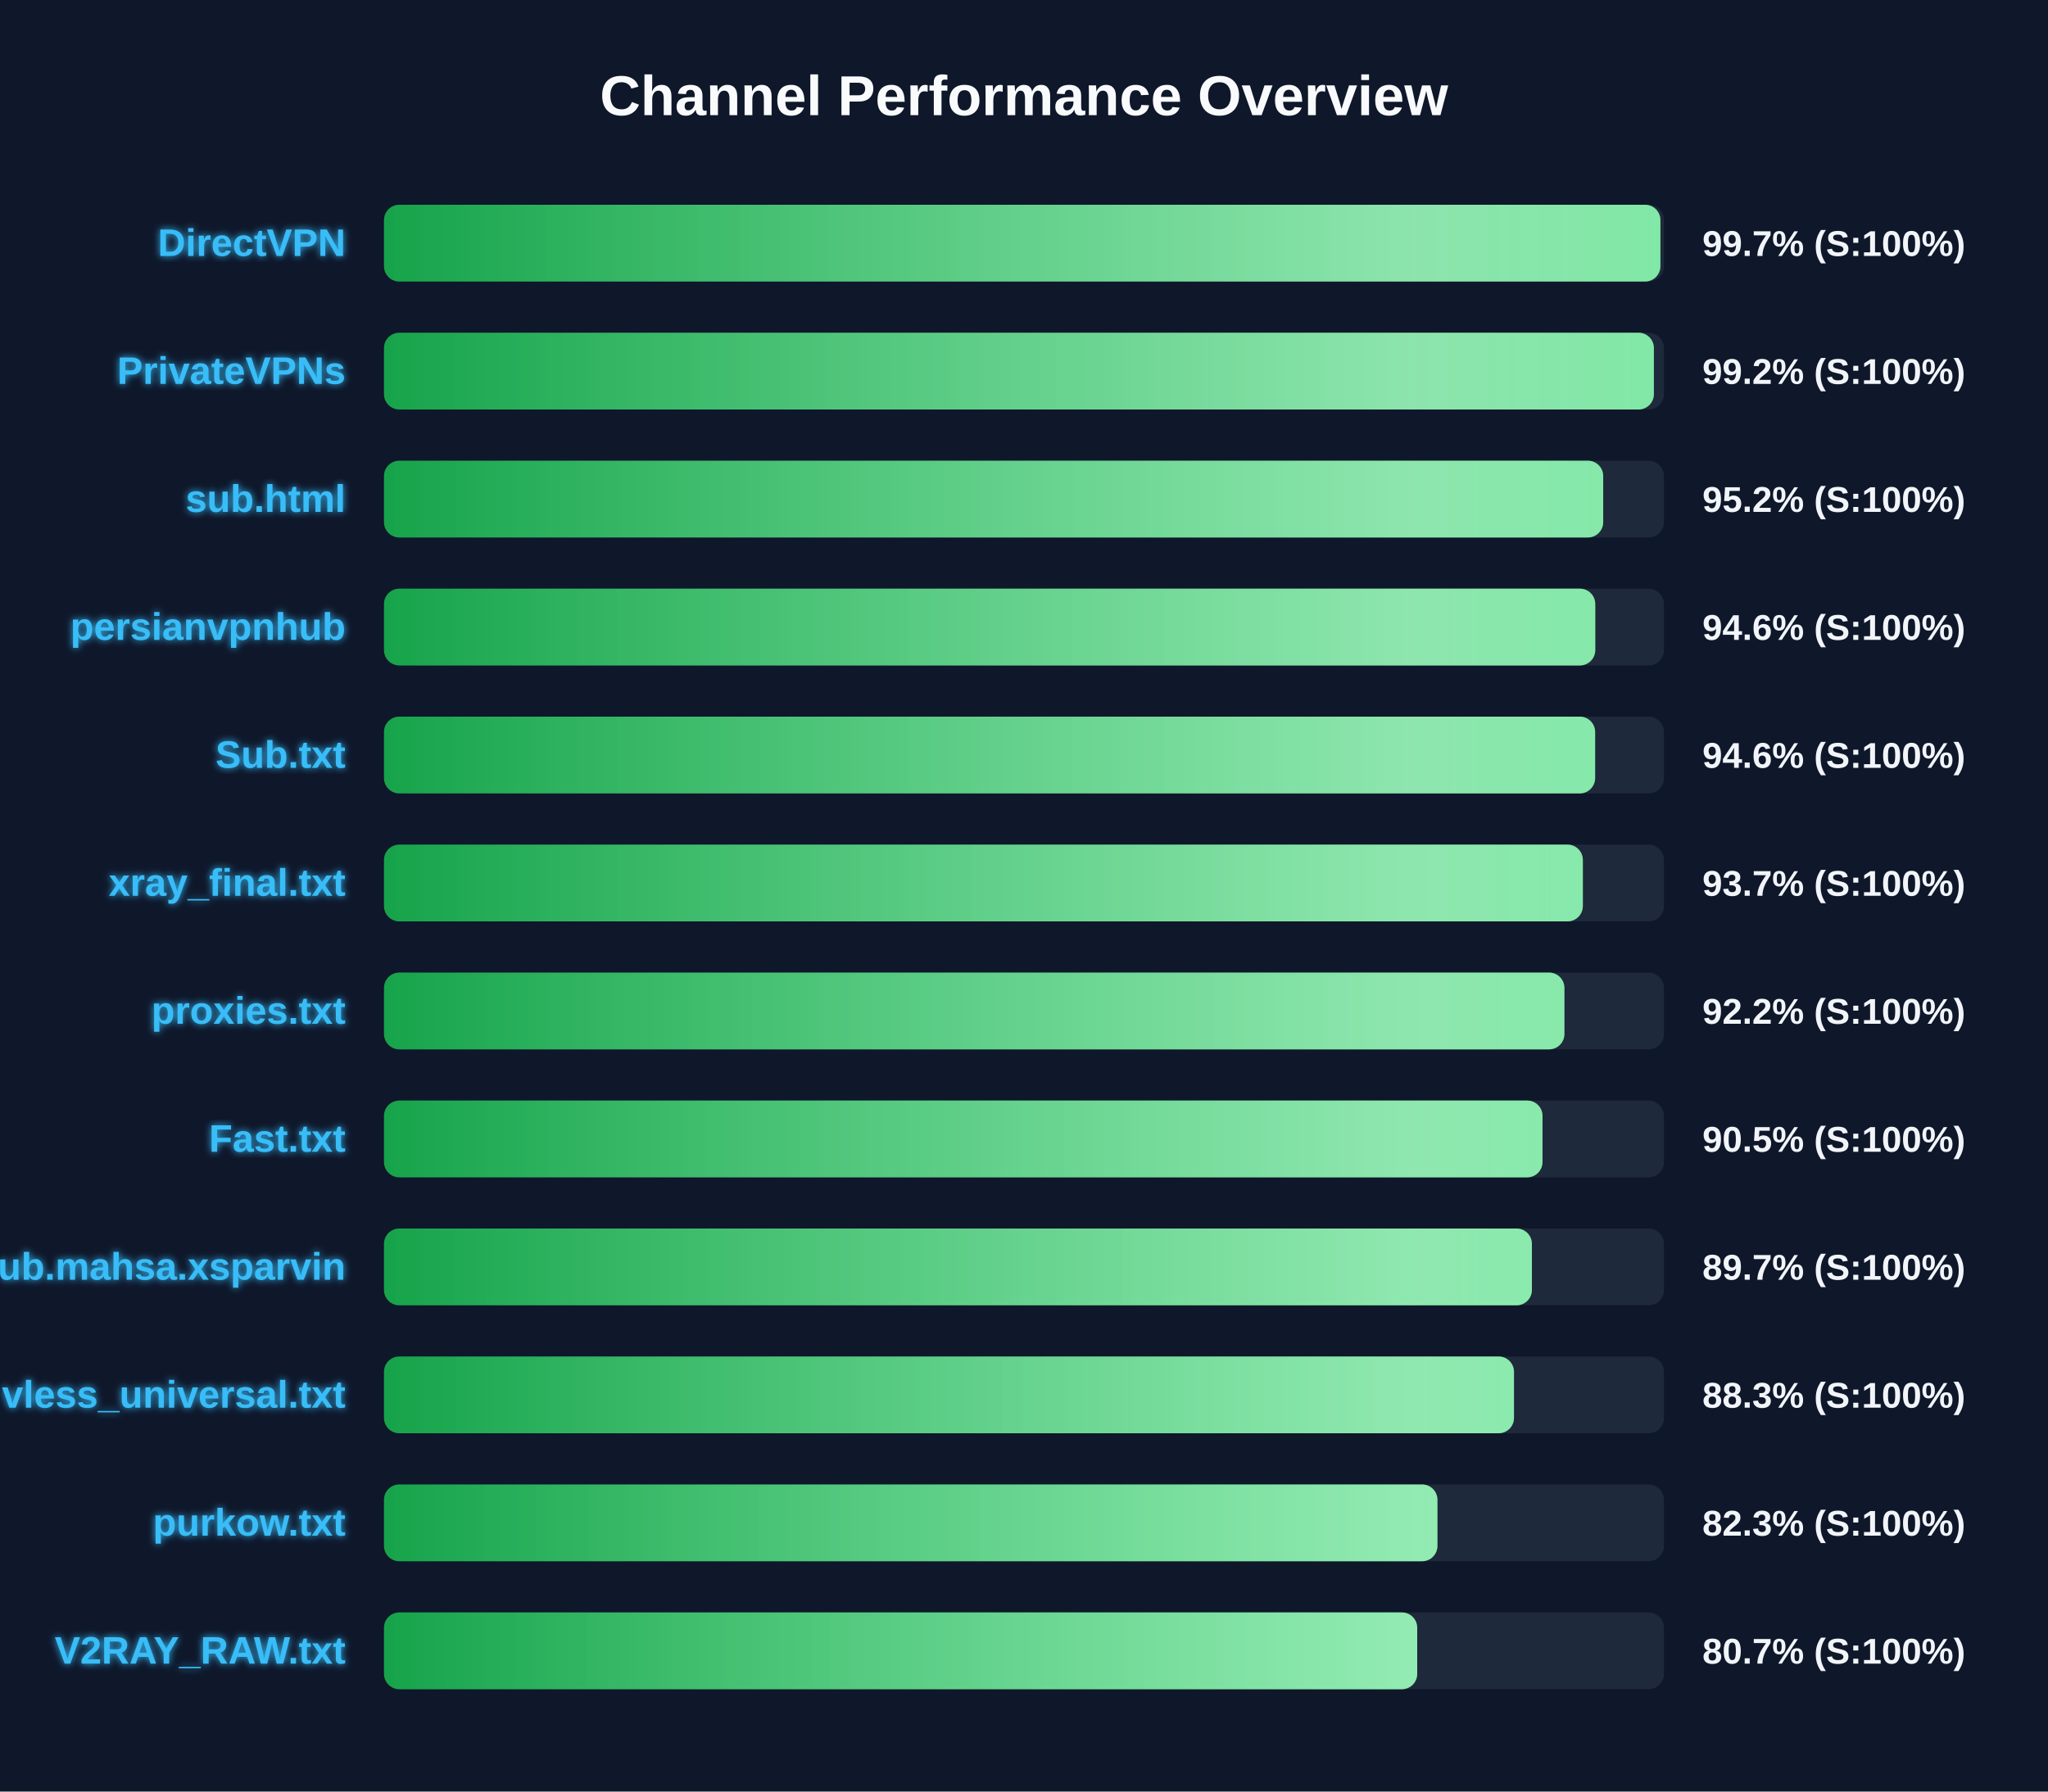
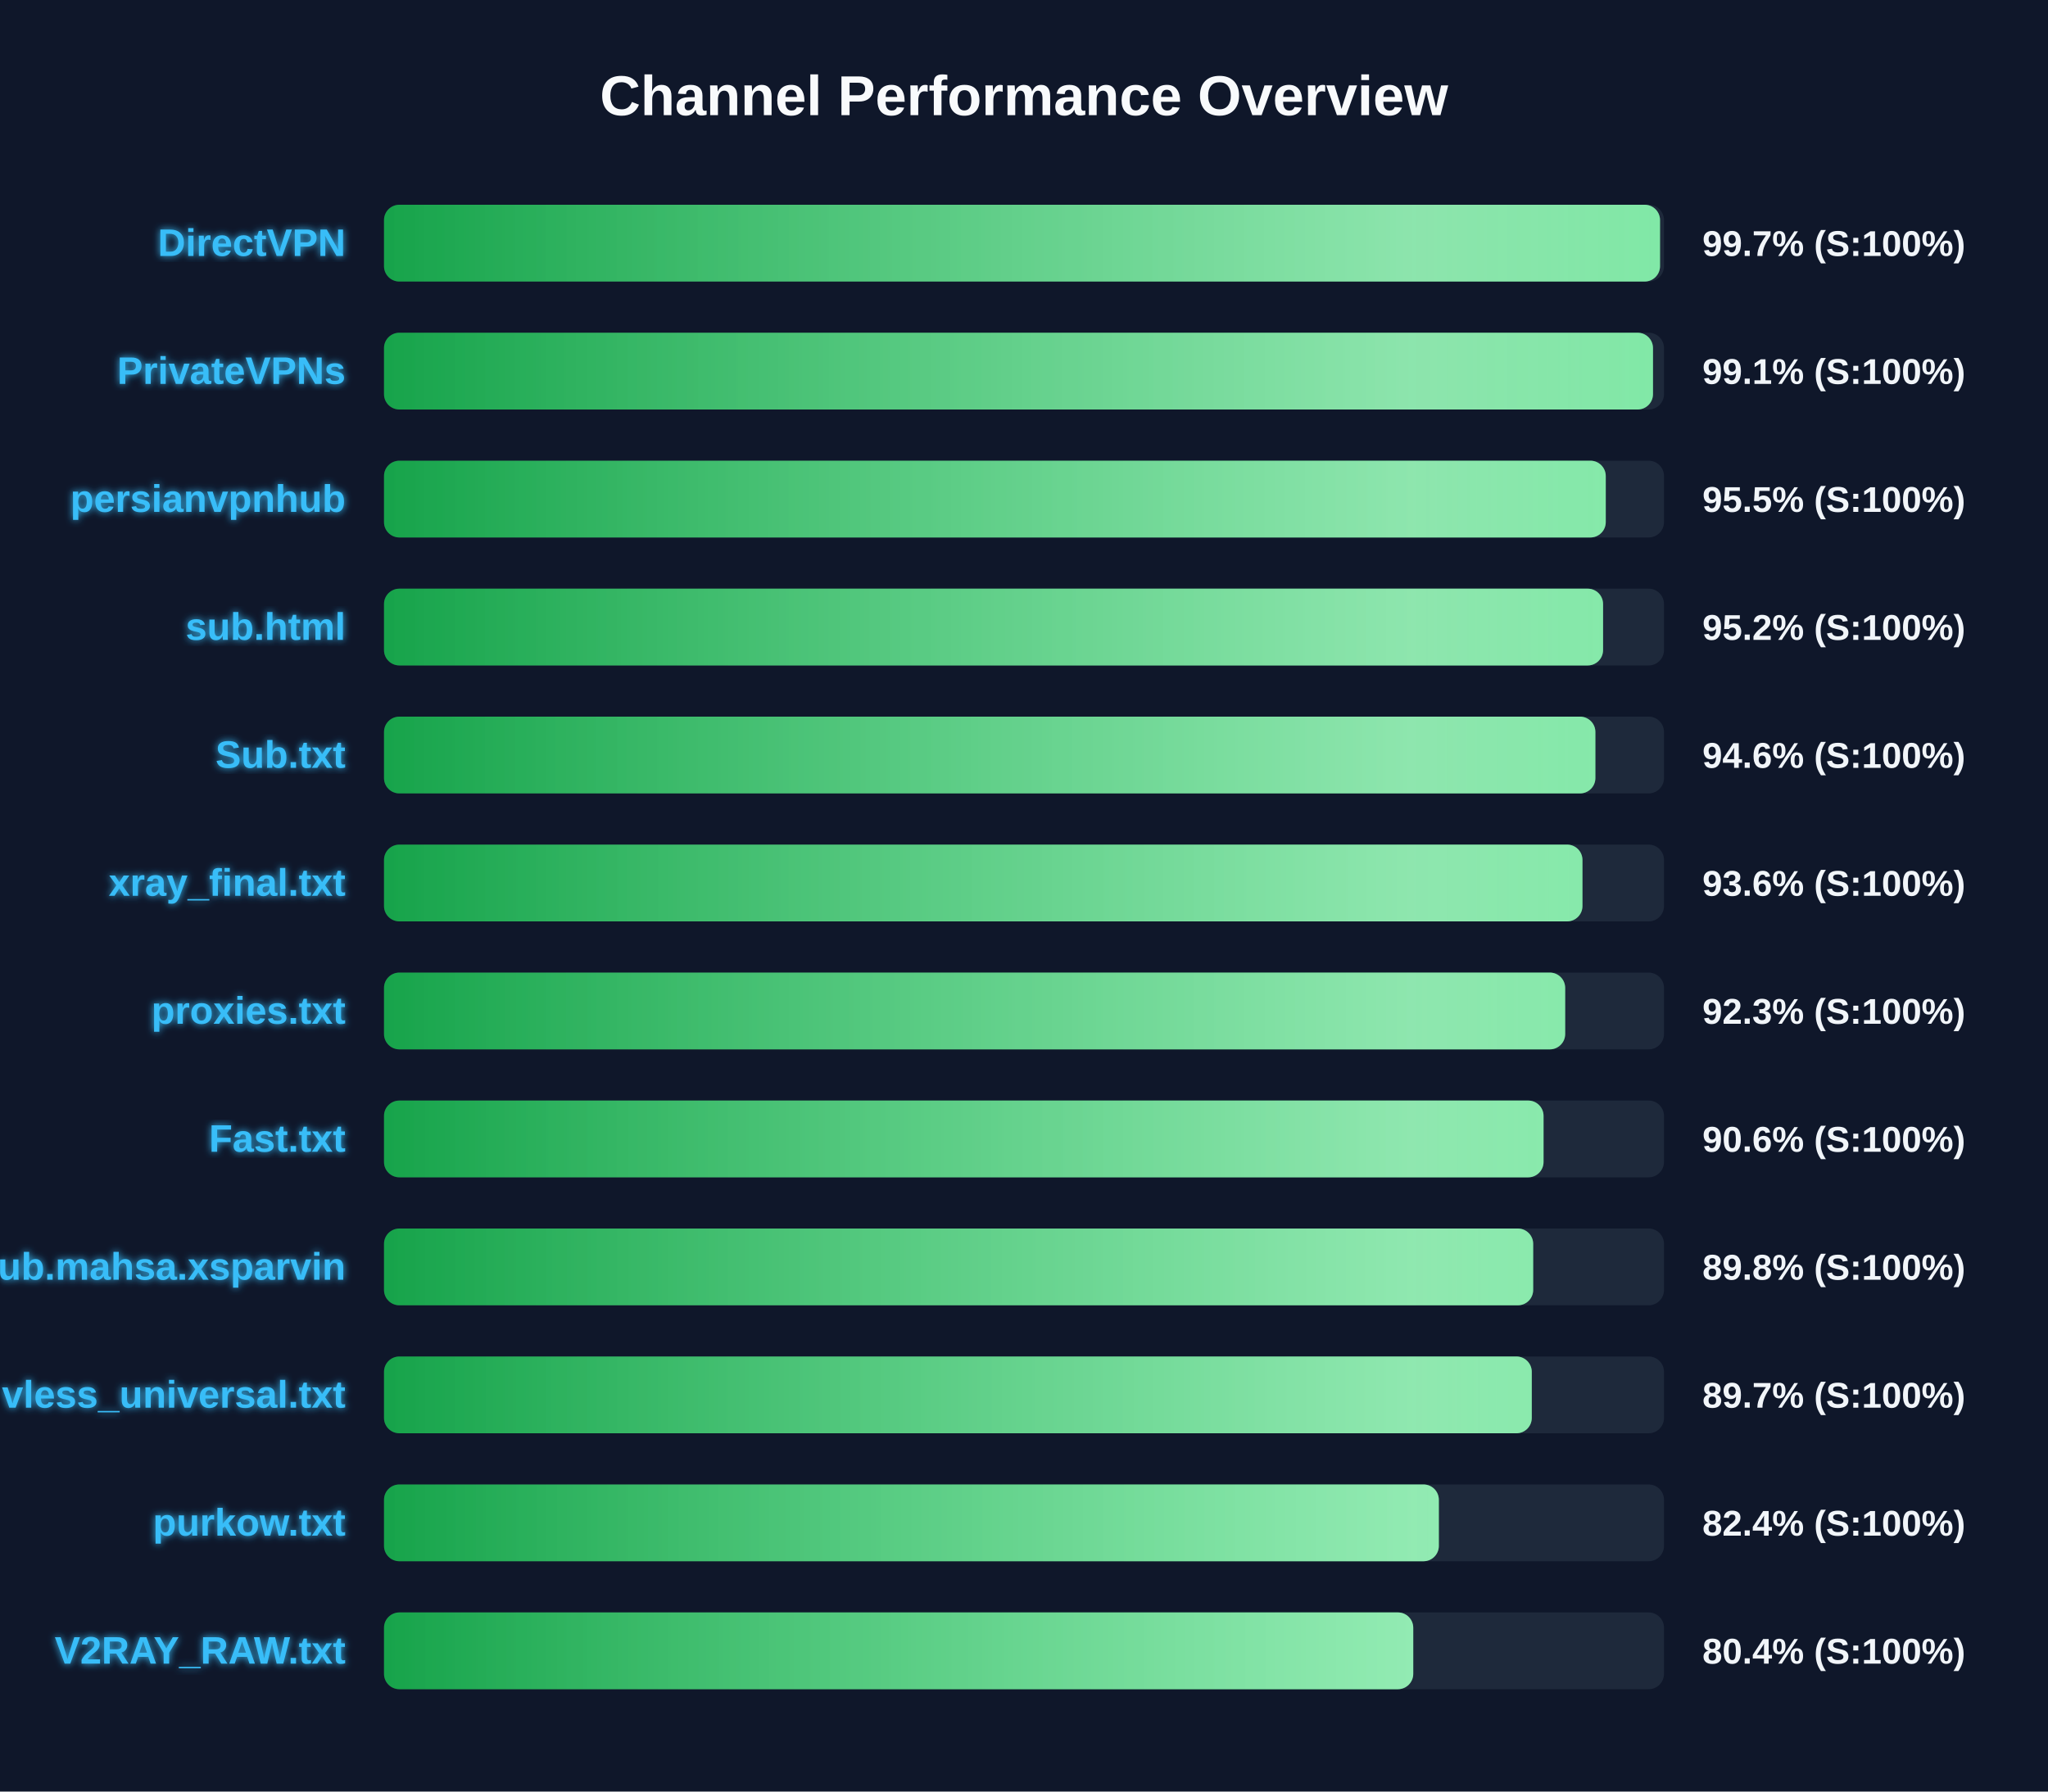
<svg xmlns="http://www.w3.org/2000/svg" width="800" height="700" version="1.1">
  <defs>
    <linearGradient id="grad-green" x1="0%" y1="0%" x2="100%" y2="0%">
      <stop offset="0%" stop-color="#16a34a" />
      <stop offset="100%" stop-color="#4ade80" />
    </linearGradient>
    <linearGradient id="grad-yellow" x1="0%" y1="0%" x2="100%" y2="0%">
      <stop offset="0%" stop-color="#ca8a04" />
      <stop offset="100%" stop-color="#fde047" />
    </linearGradient>
    <linearGradient id="grad-red" x1="0%" y1="0%" x2="100%" y2="0%">
      <stop offset="0%" stop-color="#dc2626" />
      <stop offset="100%" stop-color="#f87171" />
    </linearGradient>
    <linearGradient id="shimmer" x1="0%" y1="0%" x2="100%" y2="0%">
      <stop offset="0%" stop-color="rgba(255,255,255,0)" />
      <stop offset="50%" stop-color="rgba(255,255,255,0.4)" />
      <stop offset="100%" stop-color="rgba(255,255,255,0)" />
    </linearGradient>
    <filter id="glow" x="-20%" y="-20%" width="140%" height="140%">
      <feGaussianBlur stdDeviation="1.5" result="blur" />
      <feComposite in="SourceGraphic" in2="blur" operator="over" />
    </filter>
  </defs>
  <style>
        .bg-rect { fill: #0f172a; }
        .title { font: bold 22px 'Segoe UI', Arial, sans-serif; fill: #f8fafc; }
        .row { font: bold 15px 'Segoe UI', Arial, sans-serif; fill: #38bdf8; filter: url(#glow); }
        .score { font: bold 14px 'Segoe UI', Arial, sans-serif; fill: #f1f5f9; }
        @keyframes shimmer-anim {
            0% { transform: translateX(-100%); }
            100% { transform: translateX(200%); }
        }
        .shimmer-rect {
            animation: shimmer-anim 2.5s infinite linear;
        }
    </style>
  <rect width="100%" height="100%" class="bg-rect" />
  <text x="400" y="45" text-anchor="middle" class="title">Channel Performance Overview</text>
  <rect x="150" y="80" width="500" height="30" fill="#1e293b" rx="6" />
  <clipPath id="clip-0">
-     <rect x="150" y="80" width="498.6" height="30" rx="6" />
+     <rect x="150" y="80" width="498.45" height="30" rx="6" />
  </clipPath>
-   <rect x="150" y="80" width="498.6" height="30" fill="url(#grad-green)" rx="6" />
+   <rect x="150" y="80" width="498.45" height="30" fill="url(#grad-green)" rx="6" />
  <g clip-path="url(#clip-0)">
    <rect x="150" y="80" width="100%" height="30" fill="url(#shimmer)" class="shimmer-rect" />
  </g>
  <text x="135" y="100" text-anchor="end" class="row">DirectVPN</text>
  <text x="665" y="100" text-anchor="start" class="score">99.7% (S:100%)</text>
  <rect x="150" y="130" width="500" height="30" fill="#1e293b" rx="6" />
  <clipPath id="clip-1">
-     <rect x="150" y="130" width="496.05" height="30" rx="6" />
+     <rect x="150" y="130" width="495.7" height="30" rx="6" />
  </clipPath>
-   <rect x="150" y="130" width="496.05" height="30" fill="url(#grad-green)" rx="6" />
+   <rect x="150" y="130" width="495.7" height="30" fill="url(#grad-green)" rx="6" />
  <g clip-path="url(#clip-1)">
    <rect x="150" y="130" width="100%" height="30" fill="url(#shimmer)" class="shimmer-rect" />
  </g>
  <text x="135" y="150" text-anchor="end" class="row">PrivateVPNs</text>
-   <text x="665" y="150" text-anchor="start" class="score">99.2% (S:100%)</text>
+   <text x="665" y="150" text-anchor="start" class="score">99.1% (S:100%)</text>
  <rect x="150" y="180" width="500" height="30" fill="#1e293b" rx="6" />
  <clipPath id="clip-2">
-     <rect x="150" y="180" width="476.25" height="30" rx="6" />
+     <rect x="150" y="180" width="477.25" height="30" rx="6" />
  </clipPath>
-   <rect x="150" y="180" width="476.25" height="30" fill="url(#grad-green)" rx="6" />
+   <rect x="150" y="180" width="477.25" height="30" fill="url(#grad-green)" rx="6" />
  <g clip-path="url(#clip-2)">
    <rect x="150" y="180" width="100%" height="30" fill="url(#shimmer)" class="shimmer-rect" />
  </g>
-   <text x="135" y="200" text-anchor="end" class="row">sub.html</text>
-   <text x="665" y="200" text-anchor="start" class="score">95.2% (S:100%)</text>
+   <text x="135" y="200" text-anchor="end" class="row">persianvpnhub</text>
+   <text x="665" y="200" text-anchor="start" class="score">95.5% (S:100%)</text>
  <rect x="150" y="230" width="500" height="30" fill="#1e293b" rx="6" />
  <clipPath id="clip-3">
-     <rect x="150" y="230" width="473.15" height="30" rx="6" />
+     <rect x="150" y="230" width="476.2" height="30" rx="6" />
  </clipPath>
-   <rect x="150" y="230" width="473.15" height="30" fill="url(#grad-green)" rx="6" />
+   <rect x="150" y="230" width="476.2" height="30" fill="url(#grad-green)" rx="6" />
  <g clip-path="url(#clip-3)">
    <rect x="150" y="230" width="100%" height="30" fill="url(#shimmer)" class="shimmer-rect" />
  </g>
-   <text x="135" y="250" text-anchor="end" class="row">persianvpnhub</text>
-   <text x="665" y="250" text-anchor="start" class="score">94.6% (S:100%)</text>
+   <text x="135" y="250" text-anchor="end" class="row">sub.html</text>
+   <text x="665" y="250" text-anchor="start" class="score">95.2% (S:100%)</text>
  <rect x="150" y="280" width="500" height="30" fill="#1e293b" rx="6" />
  <clipPath id="clip-4">
-     <rect x="150" y="280" width="473.1" height="30" rx="6" />
+     <rect x="150" y="280" width="473.2" height="30" rx="6" />
  </clipPath>
-   <rect x="150" y="280" width="473.1" height="30" fill="url(#grad-green)" rx="6" />
+   <rect x="150" y="280" width="473.2" height="30" fill="url(#grad-green)" rx="6" />
  <g clip-path="url(#clip-4)">
    <rect x="150" y="280" width="100%" height="30" fill="url(#shimmer)" class="shimmer-rect" />
  </g>
  <text x="135" y="300" text-anchor="end" class="row">Sub.txt</text>
  <text x="665" y="300" text-anchor="start" class="score">94.6% (S:100%)</text>
  <rect x="150" y="330" width="500" height="30" fill="#1e293b" rx="6" />
  <clipPath id="clip-5">
-     <rect x="150" y="330" width="468.3" height="30" rx="6" />
+     <rect x="150" y="330" width="468.15" height="30" rx="6" />
  </clipPath>
-   <rect x="150" y="330" width="468.3" height="30" fill="url(#grad-green)" rx="6" />
+   <rect x="150" y="330" width="468.15" height="30" fill="url(#grad-green)" rx="6" />
  <g clip-path="url(#clip-5)">
    <rect x="150" y="330" width="100%" height="30" fill="url(#shimmer)" class="shimmer-rect" />
  </g>
  <text x="135" y="350" text-anchor="end" class="row">xray_final.txt</text>
-   <text x="665" y="350" text-anchor="start" class="score">93.7% (S:100%)</text>
+   <text x="665" y="350" text-anchor="start" class="score">93.6% (S:100%)</text>
  <rect x="150" y="380" width="500" height="30" fill="#1e293b" rx="6" />
  <clipPath id="clip-6">
-     <rect x="150" y="380" width="461.1" height="30" rx="6" />
+     <rect x="150" y="380" width="461.4" height="30" rx="6" />
  </clipPath>
-   <rect x="150" y="380" width="461.1" height="30" fill="url(#grad-green)" rx="6" />
+   <rect x="150" y="380" width="461.4" height="30" fill="url(#grad-green)" rx="6" />
  <g clip-path="url(#clip-6)">
    <rect x="150" y="380" width="100%" height="30" fill="url(#shimmer)" class="shimmer-rect" />
  </g>
  <text x="135" y="400" text-anchor="end" class="row">proxies.txt</text>
-   <text x="665" y="400" text-anchor="start" class="score">92.2% (S:100%)</text>
+   <text x="665" y="400" text-anchor="start" class="score">92.3% (S:100%)</text>
  <rect x="150" y="430" width="500" height="30" fill="#1e293b" rx="6" />
  <clipPath id="clip-7">
-     <rect x="150" y="430" width="452.55" height="30" rx="6" />
+     <rect x="150" y="430" width="452.95" height="30" rx="6" />
  </clipPath>
-   <rect x="150" y="430" width="452.55" height="30" fill="url(#grad-green)" rx="6" />
+   <rect x="150" y="430" width="452.95" height="30" fill="url(#grad-green)" rx="6" />
  <g clip-path="url(#clip-7)">
    <rect x="150" y="430" width="100%" height="30" fill="url(#shimmer)" class="shimmer-rect" />
  </g>
  <text x="135" y="450" text-anchor="end" class="row">Fast.txt</text>
-   <text x="665" y="450" text-anchor="start" class="score">90.5% (S:100%)</text>
+   <text x="665" y="450" text-anchor="start" class="score">90.6% (S:100%)</text>
  <rect x="150" y="480" width="500" height="30" fill="#1e293b" rx="6" />
  <clipPath id="clip-8">
-     <rect x="150" y="480" width="448.4" height="30" rx="6" />
+     <rect x="150" y="480" width="448.9" height="30" rx="6" />
  </clipPath>
-   <rect x="150" y="480" width="448.4" height="30" fill="url(#grad-green)" rx="6" />
+   <rect x="150" y="480" width="448.9" height="30" fill="url(#grad-green)" rx="6" />
  <g clip-path="url(#clip-8)">
    <rect x="150" y="480" width="100%" height="30" fill="url(#shimmer)" class="shimmer-rect" />
  </g>
  <text x="135" y="500" text-anchor="end" class="row">Sub.mahsa.xsparvin</text>
-   <text x="665" y="500" text-anchor="start" class="score">89.7% (S:100%)</text>
+   <text x="665" y="500" text-anchor="start" class="score">89.8% (S:100%)</text>
  <rect x="150" y="530" width="500" height="30" fill="#1e293b" rx="6" />
  <clipPath id="clip-9">
-     <rect x="150" y="530" width="441.4" height="30" rx="6" />
+     <rect x="150" y="530" width="448.35" height="30" rx="6" />
  </clipPath>
-   <rect x="150" y="530" width="441.4" height="30" fill="url(#grad-green)" rx="6" />
+   <rect x="150" y="530" width="448.35" height="30" fill="url(#grad-green)" rx="6" />
  <g clip-path="url(#clip-9)">
    <rect x="150" y="530" width="100%" height="30" fill="url(#shimmer)" class="shimmer-rect" />
  </g>
  <text x="135" y="550" text-anchor="end" class="row">vless_universal.txt</text>
-   <text x="665" y="550" text-anchor="start" class="score">88.3% (S:100%)</text>
+   <text x="665" y="550" text-anchor="start" class="score">89.7% (S:100%)</text>
  <rect x="150" y="580" width="500" height="30" fill="#1e293b" rx="6" />
  <clipPath id="clip-10">
-     <rect x="150" y="580" width="411.5" height="30" rx="6" />
+     <rect x="150" y="580" width="412.05" height="30" rx="6" />
  </clipPath>
-   <rect x="150" y="580" width="411.5" height="30" fill="url(#grad-green)" rx="6" />
+   <rect x="150" y="580" width="412.05" height="30" fill="url(#grad-green)" rx="6" />
  <g clip-path="url(#clip-10)">
    <rect x="150" y="580" width="100%" height="30" fill="url(#shimmer)" class="shimmer-rect" />
  </g>
  <text x="135" y="600" text-anchor="end" class="row">purkow.txt</text>
-   <text x="665" y="600" text-anchor="start" class="score">82.3% (S:100%)</text>
+   <text x="665" y="600" text-anchor="start" class="score">82.4% (S:100%)</text>
  <rect x="150" y="630" width="500" height="30" fill="#1e293b" rx="6" />
  <clipPath id="clip-11">
-     <rect x="150" y="630" width="403.6" height="30" rx="6" />
+     <rect x="150" y="630" width="402.05" height="30" rx="6" />
  </clipPath>
-   <rect x="150" y="630" width="403.6" height="30" fill="url(#grad-green)" rx="6" />
+   <rect x="150" y="630" width="402.05" height="30" fill="url(#grad-green)" rx="6" />
  <g clip-path="url(#clip-11)">
    <rect x="150" y="630" width="100%" height="30" fill="url(#shimmer)" class="shimmer-rect" />
  </g>
  <text x="135" y="650" text-anchor="end" class="row">V2RAY_RAW.txt</text>
-   <text x="665" y="650" text-anchor="start" class="score">80.7% (S:100%)</text>
+   <text x="665" y="650" text-anchor="start" class="score">80.4% (S:100%)</text>
</svg>
